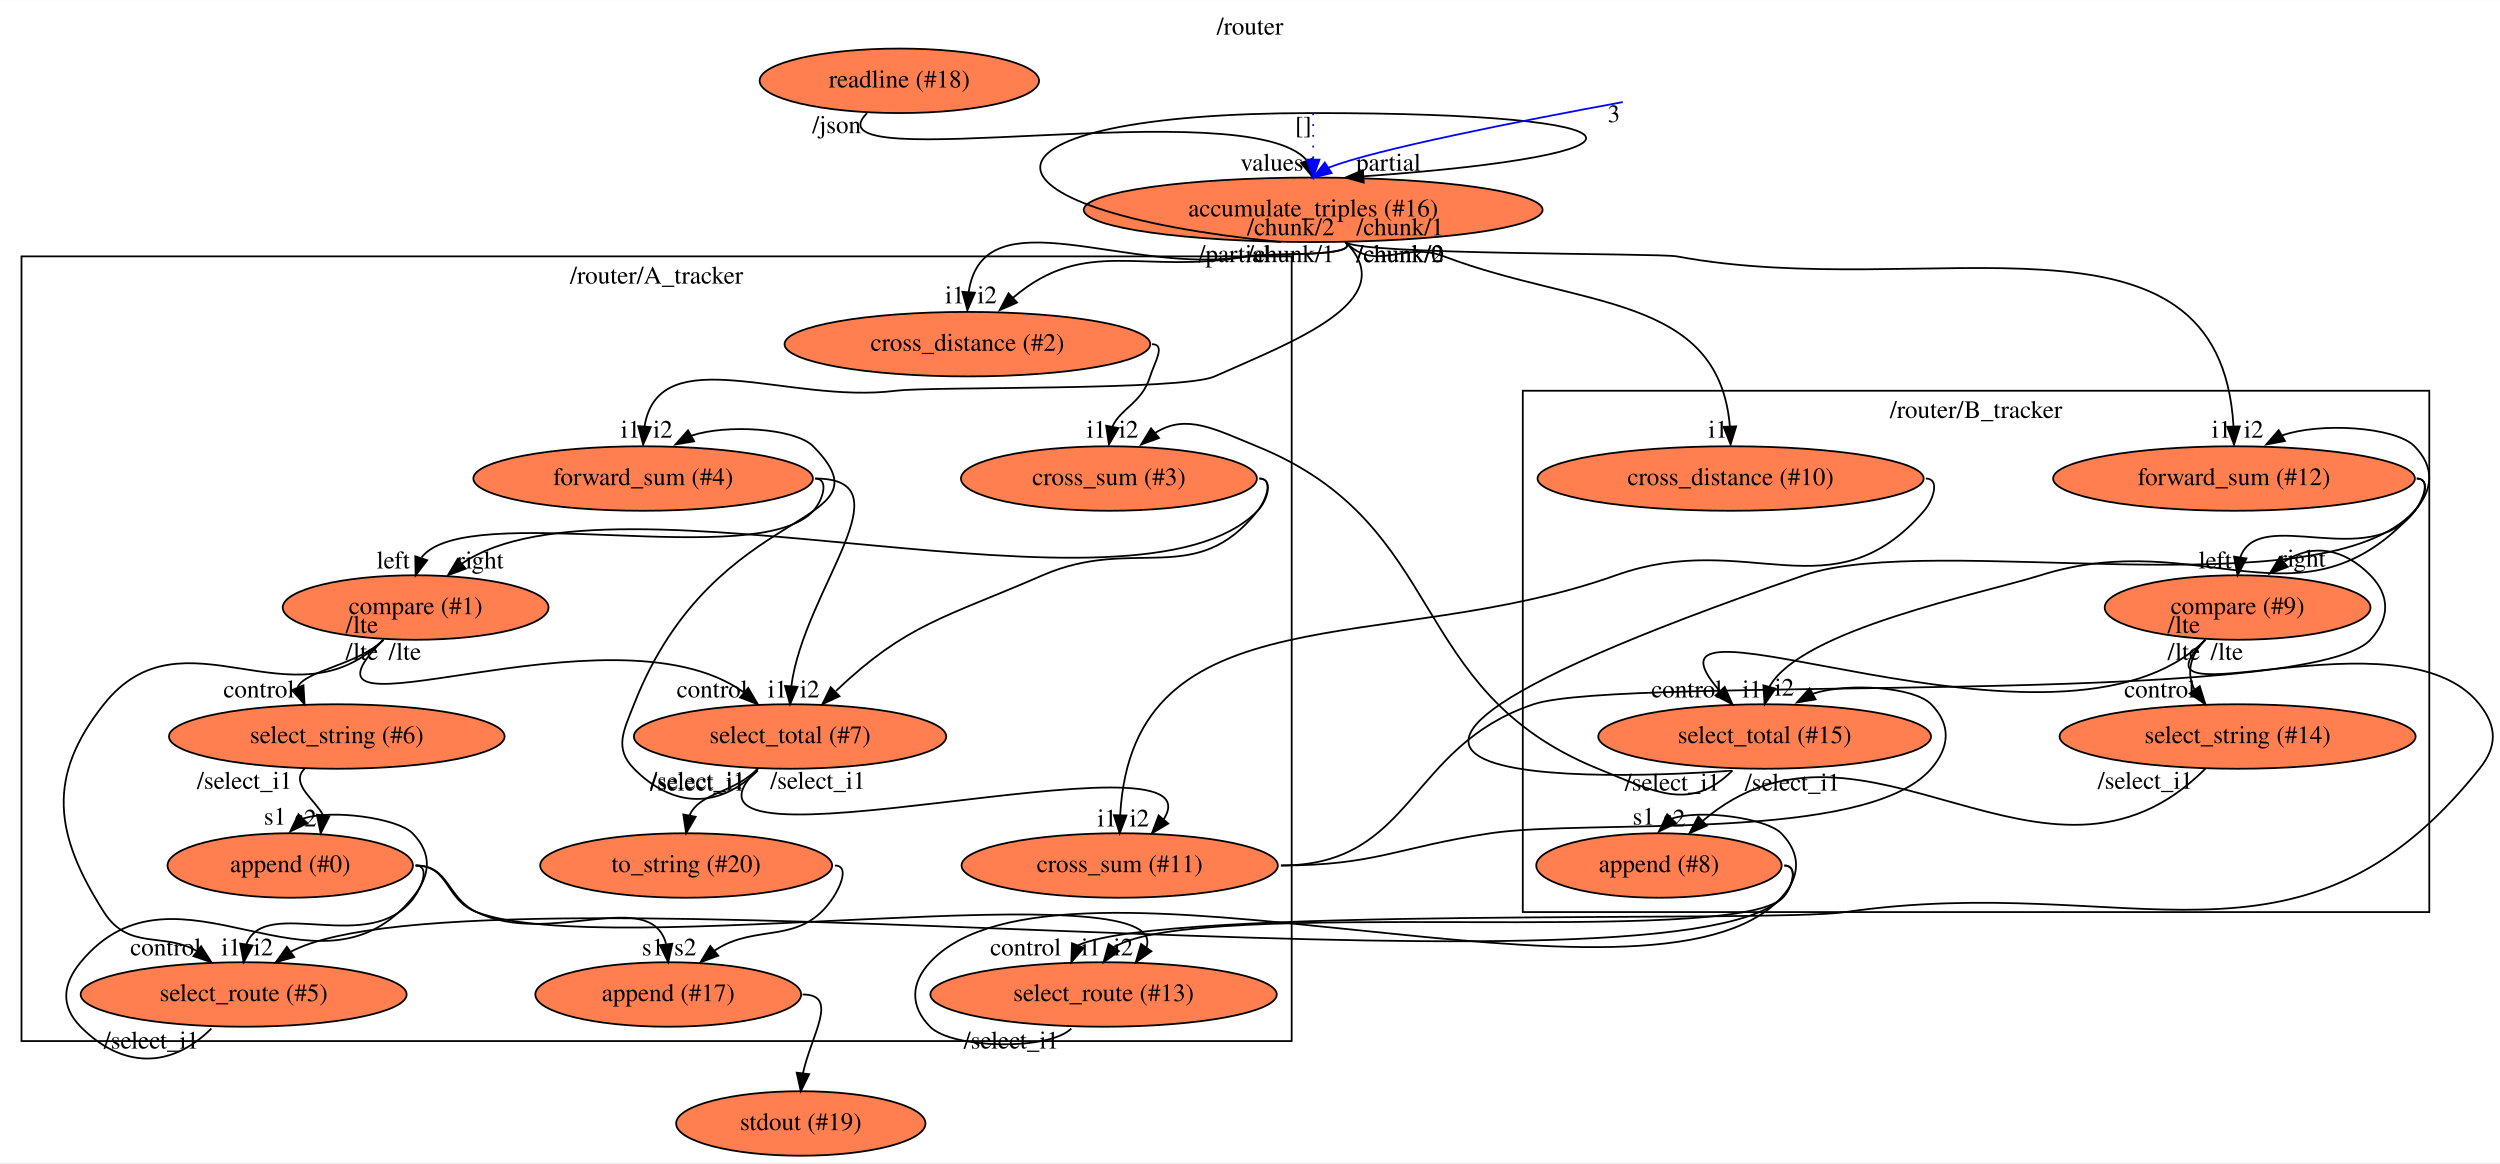
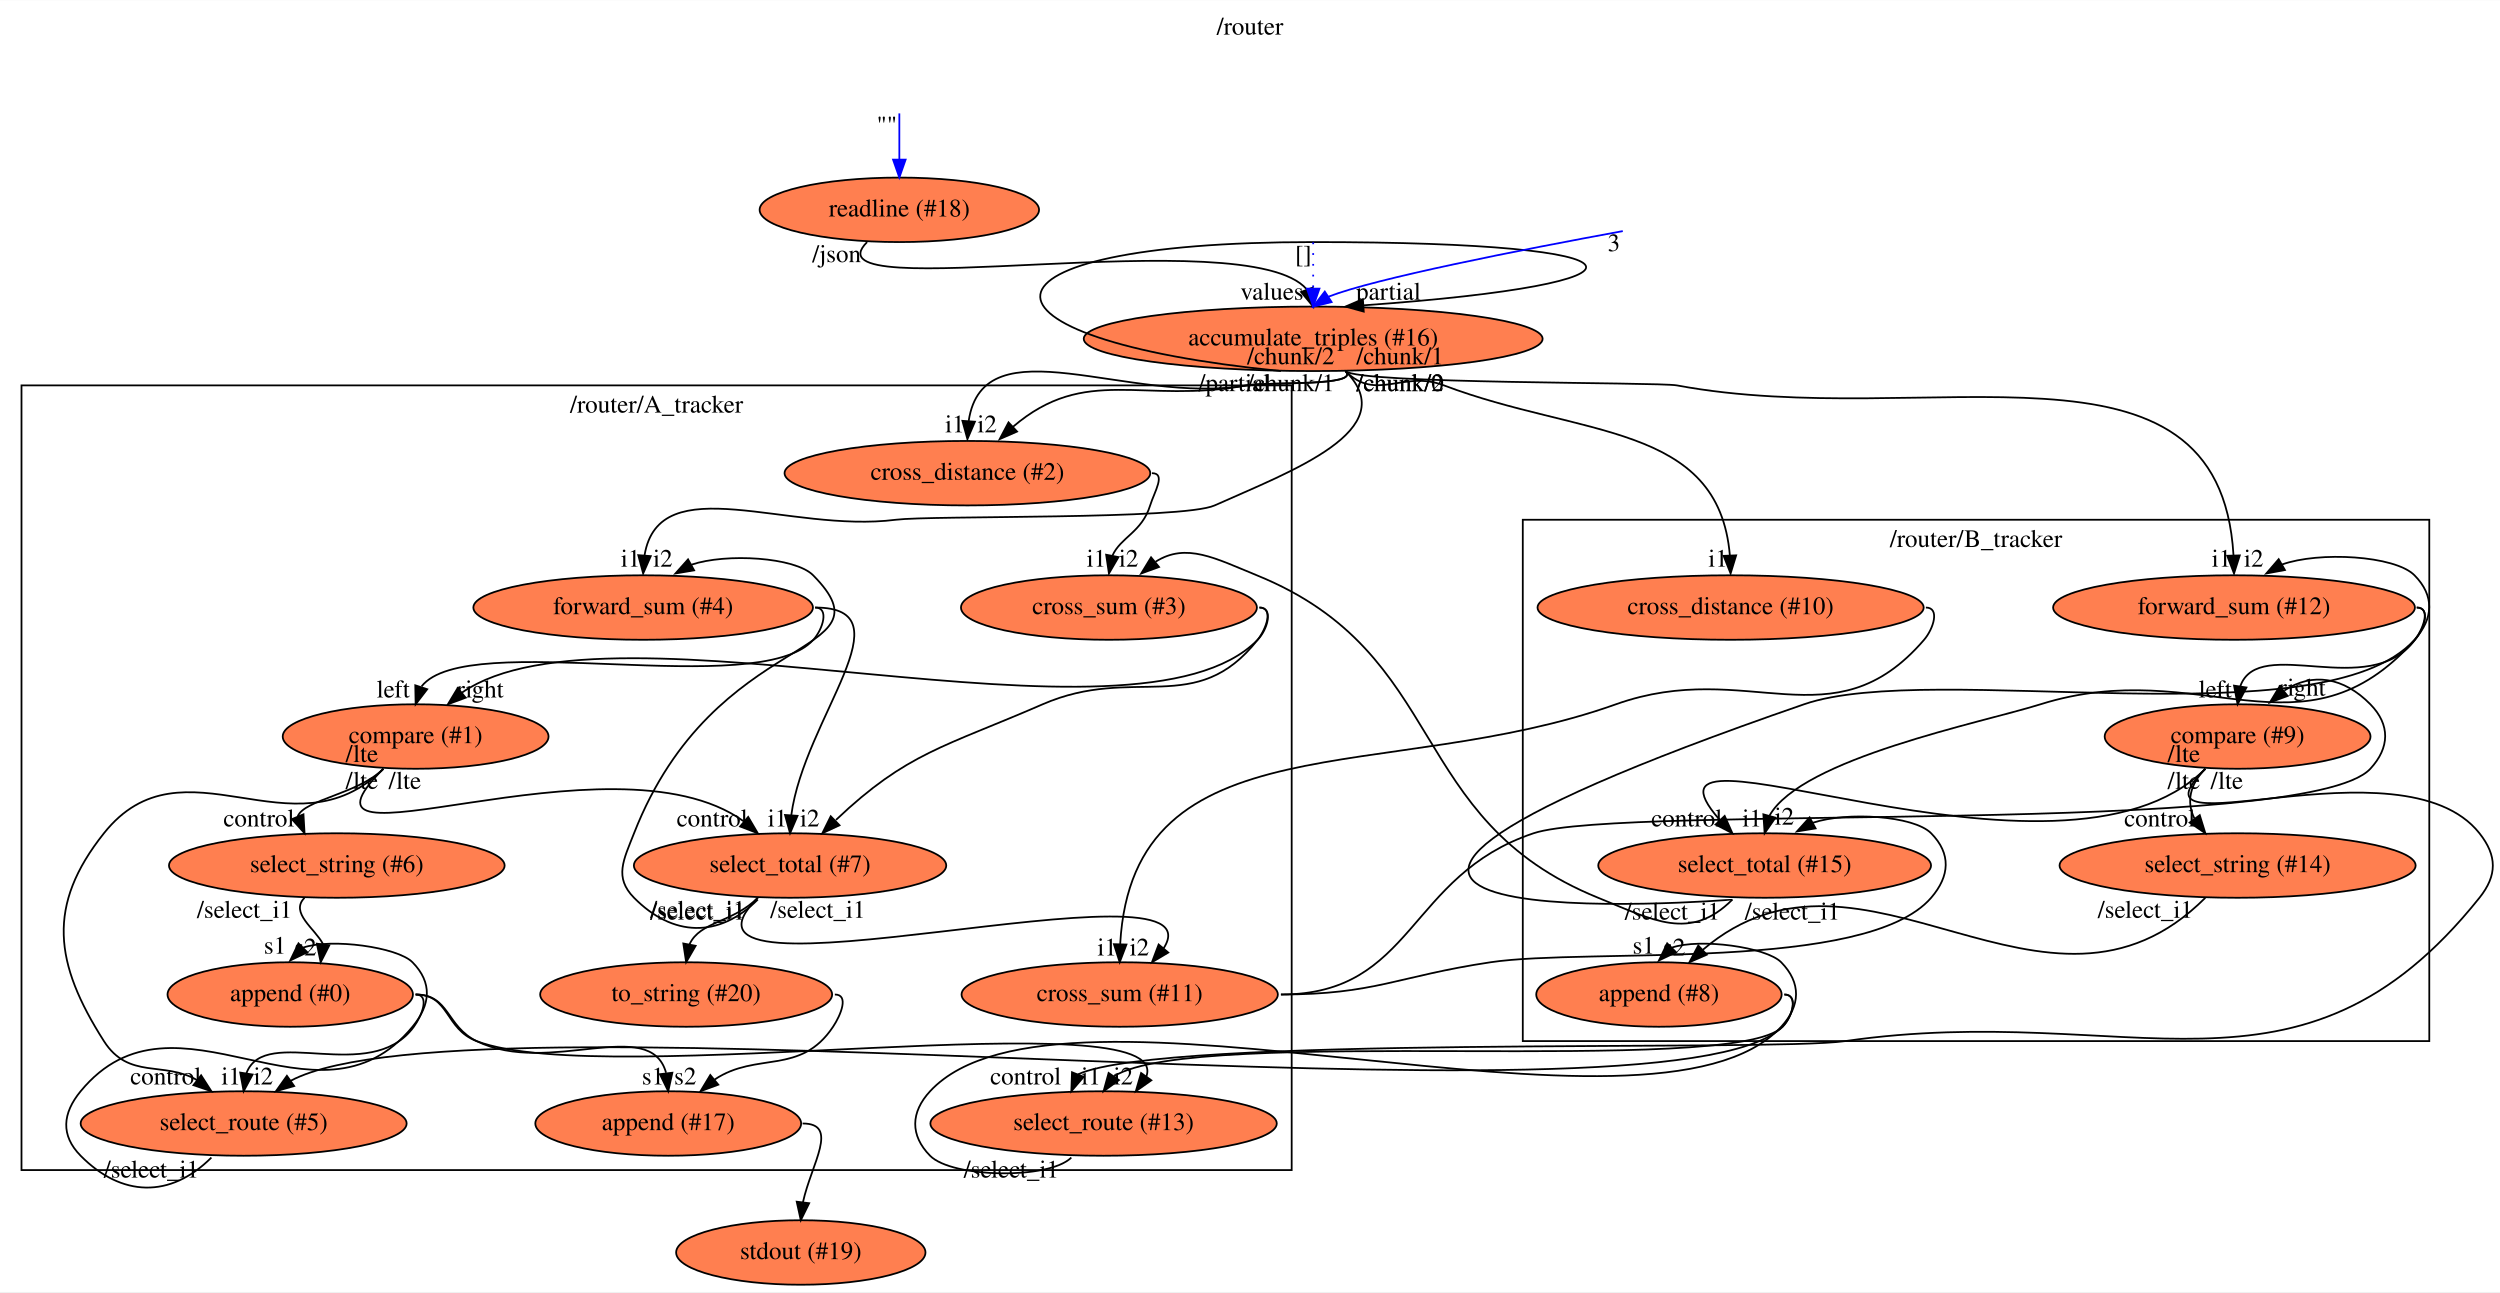
- <svg xmlns="http://www.w3.org/2000/svg" xmlns:xlink="http://www.w3.org/1999/xlink" width="1395pt" height="649pt" viewBox="0.00 0.00 1395.47 649.00">
-   <g id="graph0" class="graph" transform="scale(1 1) rotate(0) translate(4 645)">
-     <polygon fill="white" stroke="transparent" points="-4,4 -4,-645 1391.47,-645 1391.47,4 -4,4" />
-     <text text-anchor="middle" x="693.74" y="-625.8" font-family="Times,serif" font-size="14.00">/router</text>
+ <svg xmlns="http://www.w3.org/2000/svg" xmlns:xlink="http://www.w3.org/1999/xlink" width="1395pt" height="721pt" viewBox="0.00 0.00 1395.47 721.00">
+   <g id="graph0" class="graph" transform="scale(1 1) rotate(0) translate(4 717)">
+     <polygon fill="white" stroke="transparent" points="-4,4 -4,-717 1391.47,-717 1391.47,4 -4,4" />
+     <text text-anchor="middle" x="693.74" y="-697.8" font-family="Times,serif" font-size="14.00">/router</text>
    <g id="clust1" class="cluster">
      <polygon fill="none" stroke="black" points="8,-64 8,-502 717,-502 717,-64 8,-64" />
      <text text-anchor="middle" x="362.5" y="-486.8" font-family="Times,serif" font-size="14.00">/router/A_tracker</text>
    </g>
    <g id="clust2" class="cluster">
      <polygon fill="none" stroke="black" points="846,-136 846,-427 1352,-427 1352,-136 846,-136" />
      <text text-anchor="middle" x="1099" y="-411.8" font-family="Times,serif" font-size="14.00">/router/B_tracker</text>
    </g>
    <g id="node1" class="node">
      <g id="a_node1">
        <a xlink:href="file:///home/runner/work/flow/flow/flowr/src/cli/stdio/readline.html" xlink:title="readline (#18)">
          <ellipse fill="coral" stroke="black" cx="498" cy="-600" rx="77.99" ry="18" />
          <text text-anchor="middle" x="498" y="-596.3" font-family="Times,serif" font-size="14.00">readline (#18)</text>
        </a>
      </g>
    </g>
-     <g id="node2" class="node">
-       <g id="a_node2">
+     <g id="node3" class="node">
+       <g id="a_node3">
        <a xlink:href="file:///home/runner/.flow/lib/flowstdlib/data/accumulate/accumulate.html" xlink:title="accumulate_triples (#16)">
          <ellipse fill="coral" stroke="black" cx="729" cy="-528" rx="128.08" ry="18" />
          <text text-anchor="middle" x="729" y="-524.3" font-family="Times,serif" font-size="14.00">accumulate_triples (#16)</text>
        </a>
      </g>
    </g>
-     <g id="edge1" class="edge">
+     <g id="edge2" class="edge">
      <path fill="none" stroke="black" d="M480,-582C443.09,-545.09 692.13,-594.45 725.36,-555.67" />
      <polygon fill="black" stroke="black" points="728.76,-556.59 729,-546 722.21,-554.13 728.76,-556.59" />
      <text text-anchor="middle" x="706" y="-549.8" font-family="Times,serif" font-size="14.00">values</text>
      <text text-anchor="middle" x="463" y="-570.8" font-family="Times,serif" font-size="14.00">/json</text>
    </g>
-     <g id="edge4" class="edge">
+     <g id="edge1" class="edge">
+       <path fill="none" stroke="blue" d="M498,-653.81C498,-646.28 498,-637.1 498,-628.06" />
+       <polygon fill="blue" stroke="blue" points="501.5,-628 498,-618 494.5,-628 501.5,-628" />
+       <text text-anchor="middle" x="491" y="-642.61" font-family="Times,serif" font-size="14.00">""</text>
+     </g>
+     <g id="edge5" class="edge">
      <path fill="none" stroke="black" d="M711,-510C528.96,-528 528.96,-582 729,-582 925.23,-582 928.97,-558.91 757.2,-546.7" />
      <polygon fill="black" stroke="black" points="757.22,-543.19 747,-546 756.74,-550.17 757.22,-543.19" />
      <text text-anchor="middle" x="771" y="-549.8" font-family="Times,serif" font-size="14.00">partial</text>
      <text text-anchor="middle" x="685" y="-498.8" font-family="Times,serif" font-size="14.00">/partial</text>
    </g>
-     <g id="node5" class="node">
-       <g id="a_node5">
+     <g id="node6" class="node">
+       <g id="a_node6">
        <a xlink:href="file:///home/runner/.flow/lib/flowstdlib/math/add/add.html" xlink:title="forward_sum (#4)">
          <ellipse fill="coral" stroke="black" cx="355" cy="-378" rx="94.78" ry="18" />
          <text text-anchor="middle" x="355" y="-374.3" font-family="Times,serif" font-size="14.00">forward_sum (#4)</text>
        </a>
      </g>
    </g>
-     <g id="edge5" class="edge">
+     <g id="edge6" class="edge">
      <path fill="none" stroke="black" d="M747,-510C779.89,-477.11 716.44,-454.05 674,-435 655.94,-426.89 515.64,-429.51 496,-427 436.17,-419.34 364.03,-456.3 355.78,-407.2" />
      <polygon fill="black" stroke="black" points="359.25,-406.7 355,-397 352.27,-407.24 359.25,-406.7" />
      <text text-anchor="middle" x="348" y="-400.8" font-family="Times,serif" font-size="14.00">i1</text>
      <text text-anchor="middle" x="777.5" y="-498.8" font-family="Times,serif" font-size="14.00">/chunk/0</text>
    </g>
-     <g id="node6" class="node">
-       <g id="a_node6">
+     <g id="node7" class="node">
+       <g id="a_node7">
        <a xlink:href="file:///home/runner/.flow/lib/flowstdlib/math/add/add.html" xlink:title="cross_distance (#2)">
          <ellipse fill="coral" stroke="black" cx="536" cy="-453" rx="102.08" ry="18" />
          <text text-anchor="middle" x="536" y="-449.3" font-family="Times,serif" font-size="14.00">cross_distance (#2)</text>
        </a>
      </g>
    </g>
-     <g id="edge6" class="edge">
+     <g id="edge7" class="edge">
      <path fill="none" stroke="black" d="M747,-510C755.73,-501.27 704.15,-504.2 692,-502 633.74,-491.44 602.09,-513.6 561.43,-478.89" />
      <polygon fill="black" stroke="black" points="563.71,-476.23 554,-472 558.95,-481.37 563.71,-476.23" />
      <text text-anchor="middle" x="547" y="-475.8" font-family="Times,serif" font-size="14.00">i2</text>
      <text text-anchor="middle" x="716.5" y="-498.8" font-family="Times,serif" font-size="14.00">/chunk/1</text>
    </g>
-     <g id="edge7" class="edge">
+     <g id="edge8" class="edge">
      <path fill="none" stroke="black" d="M747,-510C755.73,-501.27 704.18,-504.06 692,-502 626.05,-490.87 545.06,-537.26 536.71,-482.17" />
      <polygon fill="black" stroke="black" points="540.18,-481.73 536,-472 533.2,-482.22 540.18,-481.73" />
      <text text-anchor="middle" x="529" y="-475.8" font-family="Times,serif" font-size="14.00">i1</text>
      <text text-anchor="middle" x="716.5" y="-513.8" font-family="Times,serif" font-size="14.00">/chunk/2</text>
    </g>
-     <g id="node7" class="node">
-       <g id="a_node7">
+     <g id="node8" class="node">
+       <g id="a_node8">
        <a xlink:href="file:///home/runner/.flow/lib/flowstdlib/math/add/add.html" xlink:title="forward_sum (#12)">
          <ellipse fill="coral" stroke="black" cx="1243" cy="-378" rx="100.98" ry="18" />
          <text text-anchor="middle" x="1243" y="-374.3" font-family="Times,serif" font-size="14.00">forward_sum (#12)</text>
        </a>
      </g>
    </g>
-     <g id="edge8" class="edge">
+     <g id="edge9" class="edge">
      <path fill="none" stroke="black" d="M747,-510C754.27,-502.73 921.89,-503.89 932,-502 1071.91,-475.9 1234.83,-539.64 1242.7,-407.31" />
      <polygon fill="black" stroke="black" points="1246.21,-407.1 1243,-397 1239.21,-406.9 1246.21,-407.1" />
      <text text-anchor="middle" x="1236" y="-400.8" font-family="Times,serif" font-size="14.00">i1</text>
      <text text-anchor="middle" x="777.5" y="-513.8" font-family="Times,serif" font-size="14.00">/chunk/1</text>
    </g>
-     <g id="node8" class="node">
-       <g id="a_node8">
+     <g id="node9" class="node">
+       <g id="a_node9">
        <a xlink:href="file:///home/runner/.flow/lib/flowstdlib/math/add/add.html" xlink:title="cross_distance (#10)">
          <ellipse fill="coral" stroke="black" cx="962" cy="-378" rx="107.78" ry="18" />
          <text text-anchor="middle" x="962" y="-374.3" font-family="Times,serif" font-size="14.00">cross_distance (#10)</text>
        </a>
      </g>
    </g>
-     <g id="edge9" class="edge">
+     <g id="edge10" class="edge">
      <path fill="none" stroke="black" d="M747,-510C764.47,-492.53 778.9,-510.76 802,-502 878.26,-473.07 955.4,-481.29 961.6,-406.99" />
      <polygon fill="black" stroke="black" points="965.1,-407.13 962,-397 958.1,-406.85 965.1,-407.13" />
      <text text-anchor="middle" x="955" y="-400.8" font-family="Times,serif" font-size="14.00">i1</text>
      <text text-anchor="middle" x="777.5" y="-498.8" font-family="Times,serif" font-size="14.00">/chunk/2</text>
    </g>
-     <g id="edge2" class="edge">
+     <g id="edge3" class="edge">
      <path fill="none" stroke="blue" stroke-dasharray="1,5" d="M729,-581.81C729,-574.28 729,-565.1 729,-556.06" />
      <polygon fill="blue" stroke="blue" points="732.5,-556 729,-546 725.5,-556 732.5,-556" />
      <text text-anchor="middle" x="723.5" y="-570.61" font-family="Times,serif" font-size="14.00">[]</text>
    </g>
-     <g id="edge3" class="edge">
+     <g id="edge4" class="edge">
      <path fill="none" stroke="blue" d="M901.82,-588.13C844.41,-577.57 763.57,-561.69 737.47,-551.5" />
      <polygon fill="blue" stroke="blue" points="739.29,-548.51 729,-546 735.48,-554.38 739.29,-548.51" />
      <text text-anchor="middle" x="896.82" y="-576.93" font-family="Times,serif" font-size="14.00">3</text>
    </g>
-     <g id="node10" class="node">
-       <g id="a_node10">
+     <g id="node11" class="node">
+       <g id="a_node11">
        <a xlink:href="file:///home/runner/.flow/lib/flowstdlib/math/compare/compare.html" xlink:title="compare (#1)">
          <ellipse fill="coral" stroke="black" cx="228" cy="-306" rx="74.19" ry="18" />
          <text text-anchor="middle" x="228" y="-302.3" font-family="Times,serif" font-size="14.00">compare (#1)</text>
        </a>
      </g>
    </g>
-     <g id="edge11" class="edge">
+     <g id="edge12" class="edge">
      <path fill="none" stroke="black" d="M451,-378C459.01,-378 455.36,-365.96 450,-360 419.18,-325.75 256.52,-366.53 231.29,-333.95" />
      <polygon fill="black" stroke="black" points="234.46,-332.4 228,-324 227.81,-334.59 234.46,-332.4" />
      <text text-anchor="middle" x="215.5" y="-327.8" font-family="Times,serif" font-size="14.00">left</text>
    </g>
-     <g id="node11" class="node">
-       <g id="a_node11">
+     <g id="node12" class="node">
+       <g id="a_node12">
        <a xlink:href="file:///home/runner/.flow/lib/flowstdlib/control/select/select.html" xlink:title="select_total (#7)">
          <ellipse fill="coral" stroke="black" cx="437" cy="-234" rx="87.18" ry="18" />
          <text text-anchor="middle" x="437" y="-230.3" font-family="Times,serif" font-size="14.00">select_total (#7)</text>
        </a>
      </g>
    </g>
-     <g id="edge12" class="edge">
+     <g id="edge13" class="edge">
      <path fill="none" stroke="black" d="M451,-378C504.04,-378 444.81,-316.27 437.68,-262.02" />
      <polygon fill="black" stroke="black" points="441.17,-261.74 437,-252 434.19,-262.22 441.17,-261.74" />
      <text text-anchor="middle" x="430" y="-255.8" font-family="Times,serif" font-size="14.00">i1</text>
    </g>
-     <g id="node9" class="node">
-       <g id="a_node9">
+     <g id="node10" class="node">
+       <g id="a_node10">
        <a xlink:href="file:///home/runner/.flow/lib/flowstdlib/math/add/add.html" xlink:title="cross_sum (#3)">
          <ellipse fill="coral" stroke="black" cx="615" cy="-378" rx="82.59" ry="18" />
          <text text-anchor="middle" x="615" y="-374.3" font-family="Times,serif" font-size="14.00">cross_sum (#3)</text>
        </a>
      </g>
    </g>
-     <g id="edge10" class="edge">
+     <g id="edge11" class="edge">
      <path fill="none" stroke="black" d="M639,-453C647.01,-453 640.37,-442.65 638,-435 633.35,-419.97 621.51,-417.3 616.89,-406.85" />
      <polygon fill="black" stroke="black" points="620.32,-406.16 615,-397 613.44,-407.48 620.32,-406.16" />
      <text text-anchor="middle" x="608" y="-400.8" font-family="Times,serif" font-size="14.00">i1</text>
    </g>
-     <g id="node19" class="node">
-       <g id="a_node19">
+     <g id="node20" class="node">
+       <g id="a_node20">
        <a xlink:href="file:///home/runner/.flow/lib/flowstdlib/math/compare/compare.html" xlink:title="compare (#9)">
          <ellipse fill="coral" stroke="black" cx="1245" cy="-306" rx="74.19" ry="18" />
          <text text-anchor="middle" x="1245" y="-302.3" font-family="Times,serif" font-size="14.00">compare (#9)</text>
        </a>
      </g>
    </g>
-     <g id="edge27" class="edge">
+     <g id="edge28" class="edge">
      <path fill="none" stroke="black" d="M1345,-378C1353.01,-378 1348.78,-366.43 1344,-360 1318.49,-325.64 1256.9,-363.13 1246.5,-334.08" />
      <polygon fill="black" stroke="black" points="1249.94,-333.37 1245,-324 1243.01,-334.41 1249.94,-333.37" />
      <text text-anchor="middle" x="1232.5" y="-327.8" font-family="Times,serif" font-size="14.00">left</text>
    </g>
-     <g id="node20" class="node">
-       <g id="a_node20">
+     <g id="node21" class="node">
+       <g id="a_node21">
        <a xlink:href="file:///home/runner/.flow/lib/flowstdlib/control/select/select.html" xlink:title="select_total (#15)">
          <ellipse fill="coral" stroke="black" cx="981" cy="-234" rx="92.88" ry="18" />
          <text text-anchor="middle" x="981" y="-230.3" font-family="Times,serif" font-size="14.00">select_total (#15)</text>
        </a>
      </g>
    </g>
-     <g id="edge28" class="edge">
+     <g id="edge29" class="edge">
      <path fill="none" stroke="black" d="M1345,-378C1353.01,-378 1349.33,-365.98 1344,-360 1281.29,-289.63 1224.94,-352.21 1135,-324 1102.19,-313.71 1001.53,-293.8 983.71,-261.82" />
      <polygon fill="black" stroke="black" points="987.03,-260.71 981,-252 980.29,-262.57 987.03,-260.71" />
      <text text-anchor="middle" x="974" y="-255.8" font-family="Times,serif" font-size="14.00">i1</text>
    </g>
-     <g id="node15" class="node">
-       <g id="a_node15">
+     <g id="node16" class="node">
+       <g id="a_node16">
        <a xlink:href="file:///home/runner/.flow/lib/flowstdlib/math/add/add.html" xlink:title="cross_sum (#11)">
          <ellipse fill="coral" stroke="black" cx="621" cy="-162" rx="88.28" ry="18" />
          <text text-anchor="middle" x="621" y="-158.3" font-family="Times,serif" font-size="14.00">cross_sum (#11)</text>
        </a>
      </g>
    </g>
-     <g id="edge26" class="edge">
+     <g id="edge27" class="edge">
      <path fill="none" stroke="black" d="M1071,-378C1079.01,-378 1075.22,-366.08 1070,-360 1019.09,-300.77 971.56,-350.26 898,-324 770.64,-278.54 628.42,-316.71 621.28,-190.23" />
      <polygon fill="black" stroke="black" points="624.77,-189.9 621,-180 617.78,-190.09 624.77,-189.9" />
      <text text-anchor="middle" x="614" y="-183.8" font-family="Times,serif" font-size="14.00">i1</text>
    </g>
-     <g id="edge13" class="edge">
+     <g id="edge14" class="edge">
      <path fill="none" stroke="black" d="M699,-378C707.01,-378 703.6,-365.73 698,-360 629.95,-290.29 337.6,-388.32 253.87,-330.52" />
      <polygon fill="black" stroke="black" points="255.93,-327.68 246,-324 251.47,-333.07 255.93,-327.68" />
      <text text-anchor="middle" x="264" y="-327.8" font-family="Times,serif" font-size="14.00">right</text>
    </g>
-     <g id="edge14" class="edge">
+     <g id="edge15" class="edge">
      <path fill="none" stroke="black" d="M699,-378C707.01,-378 702.96,-366.29 698,-360 663.54,-316.27 629.06,-346.22 578,-324 523.32,-300.2 502.28,-297.1 462.63,-259.45" />
      <polygon fill="black" stroke="black" points="464.6,-256.48 455,-252 459.71,-261.49 464.6,-256.48" />
      <text text-anchor="middle" x="448" y="-255.8" font-family="Times,serif" font-size="14.00">i2</text>
    </g>
-     <g id="edge17" class="edge">
+     <g id="edge18" class="edge">
      <path fill="none" stroke="black" d="M210,-288C145.82,-223.82 337.22,-311.65 411.01,-258.76" />
      <polygon fill="black" stroke="black" points="413.63,-261.13 419,-252 409.11,-255.79 413.63,-261.13" />
      <text text-anchor="middle" x="393.5" y="-255.8" font-family="Times,serif" font-size="14.00">control</text>
      <text text-anchor="middle" x="198" y="-276.8" font-family="Times,serif" font-size="14.00">/lte</text>
    </g>
-     <g id="node12" class="node">
-       <g id="a_node12">
+     <g id="node13" class="node">
+       <g id="a_node13">
        <a xlink:href="file:///home/runner/.flow/lib/flowstdlib/control/select/select.html" xlink:title="select_string (#6)">
          <ellipse fill="coral" stroke="black" cx="184" cy="-234" rx="93.68" ry="18" />
          <text text-anchor="middle" x="184" y="-230.3" font-family="Times,serif" font-size="14.00">select_string (#6)</text>
        </a>
      </g>
    </g>
-     <g id="edge15" class="edge">
+     <g id="edge16" class="edge">
      <path fill="none" stroke="black" d="M210,-288C195.9,-273.9 165.53,-270.76 162.13,-261.29" />
      <polygon fill="black" stroke="black" points="165.38,-262.58 166,-252 158.92,-259.88 165.38,-262.58" />
      <text text-anchor="middle" x="140.5" y="-255.8" font-family="Times,serif" font-size="14.00">control</text>
      <text text-anchor="middle" x="222" y="-276.8" font-family="Times,serif" font-size="14.00">/lte</text>
    </g>
-     <g id="node13" class="node">
-       <g id="a_node13">
+     <g id="node14" class="node">
+       <g id="a_node14">
        <a xlink:href="file:///home/runner/.flow/lib/flowstdlib/control/select/select.html" xlink:title="select_route (#5)">
          <ellipse fill="coral" stroke="black" cx="132" cy="-90" rx="90.98" ry="18" />
          <text text-anchor="middle" x="132" y="-86.3" font-family="Times,serif" font-size="14.00">select_route (#5)</text>
        </a>
      </g>
    </g>
-     <g id="edge16" class="edge">
+     <g id="edge17" class="edge">
      <path fill="none" stroke="black" d="M210,-288C159.69,-237.69 98.3,-307.68 54,-252 21.9,-211.65 26.31,-179.49 54,-136 67.83,-114.28 87.46,-125.06 106.1,-114.16" />
      <polygon fill="black" stroke="black" points="108.26,-116.91 114,-108 103.96,-111.39 108.26,-116.91" />
      <text text-anchor="middle" x="88.5" y="-111.8" font-family="Times,serif" font-size="14.00">control</text>
      <text text-anchor="middle" x="198" y="-291.8" font-family="Times,serif" font-size="14.00">/lte</text>
    </g>
-     <g id="edge20" class="edge">
+     <g id="edge21" class="edge">
      <path fill="none" stroke="black" d="M419,-215C397.28,-193.28 371.47,-194.13 349.91,-216 338.68,-227.4 344.07,-237.1 349.91,-252 395.3,-367.85 496.26,-349.02 449.89,-396 439.86,-406.17 401.31,-408.48 381.88,-401.9" />
      <polygon fill="black" stroke="black" points="383.45,-398.77 373,-397 380.06,-404.9 383.45,-398.77" />
      <text text-anchor="middle" x="366" y="-400.8" font-family="Times,serif" font-size="14.00">i2</text>
      <text text-anchor="middle" x="385.5" y="-203.8" font-family="Times,serif" font-size="14.00">/select_i1</text>
    </g>
-     <g id="edge21" class="edge">
+     <g id="edge22" class="edge">
      <path fill="none" stroke="black" d="M419,-216C351.81,-148.81 680.24,-241.81 645.51,-187.77" />
      <polygon fill="black" stroke="black" points="648.11,-185.42 639,-180 642.74,-189.91 648.11,-185.42" />
      <text text-anchor="middle" x="632" y="-183.8" font-family="Times,serif" font-size="14.00">i2</text>
      <text text-anchor="middle" x="452.5" y="-204.8" font-family="Times,serif" font-size="14.00">/select_i1</text>
    </g>
-     <g id="node16" class="node">
-       <g id="a_node16">
+     <g id="node17" class="node">
+       <g id="a_node17">
        <a xlink:href="file:///home/runner/.flow/lib/flowstdlib/fmt/to_string/to_string.html" xlink:title="to_string (#20)">
          <ellipse fill="coral" stroke="black" cx="379" cy="-162" rx="81.49" ry="18" />
          <text text-anchor="middle" x="379" y="-158.3" font-family="Times,serif" font-size="14.00">to_string (#20)</text>
        </a>
      </g>
    </g>
-     <g id="edge22" class="edge">
+     <g id="edge23" class="edge">
      <path fill="none" stroke="black" d="M419,-216C404.99,-201.99 386.75,-202.9 380.9,-190.04" />
      <polygon fill="black" stroke="black" points="384.3,-189.18 379,-180 377.42,-190.48 384.3,-189.18" />
      <text text-anchor="middle" x="385.5" y="-204.8" font-family="Times,serif" font-size="14.00">/select_i1</text>
    </g>
-     <g id="node14" class="node">
-       <g id="a_node14">
+     <g id="node15" class="node">
+       <g id="a_node15">
        <a xlink:href="file:///home/runner/.flow/lib/flowstdlib/data/append/append.html" xlink:title="append (#0)">
          <ellipse fill="coral" stroke="black" cx="158" cy="-162" rx="68.49" ry="18" />
          <text text-anchor="middle" x="158" y="-158.3" font-family="Times,serif" font-size="14.00">append (#0)</text>
        </a>
      </g>
    </g>
-     <g id="edge18" class="edge">
+     <g id="edge19" class="edge">
      <path fill="none" stroke="black" d="M166,-216C157.62,-207.62 171.96,-198.71 176.36,-190.04" />
      <polygon fill="black" stroke="black" points="179.81,-189.44 175,-180 172.87,-190.38 179.81,-189.44" />
      <text text-anchor="middle" x="166.5" y="-183.8" font-family="Times,serif" font-size="14.00">s2</text>
      <text text-anchor="middle" x="132.5" y="-204.8" font-family="Times,serif" font-size="14.00">/select_i1</text>
    </g>
-     <g id="edge19" class="edge">
+     <g id="edge20" class="edge">
      <path fill="none" stroke="black" d="M114,-71C91.06,-48.06 63.79,-48.9 41.01,-72 29.77,-83.39 30.83,-95.65 41.01,-108 94.36,-172.71 172.9,-79.29 226.24,-144 236.42,-156.35 237.47,-168.6 226.24,-180 217.93,-188.44 180.95,-193.56 165.17,-188.16" />
      <polygon fill="black" stroke="black" points="167.55,-185.59 158,-181 162.6,-190.54 167.55,-185.59" />
      <text text-anchor="middle" x="149.5" y="-184.8" font-family="Times,serif" font-size="14.00">s1</text>
      <text text-anchor="middle" x="80.5" y="-59.8" font-family="Times,serif" font-size="14.00">/select_i1</text>
    </g>
-     <g id="edge23" class="edge">
+     <g id="edge24" class="edge">
      <path fill="none" stroke="black" d="M228,-162C236.01,-162 231.73,-150.46 227,-144 202.72,-110.84 143.94,-145.62 133.57,-118.1" />
      <polygon fill="black" stroke="black" points="137,-117.34 132,-108 130.08,-118.42 137,-117.34" />
      <text text-anchor="middle" x="125" y="-111.8" font-family="Times,serif" font-size="14.00">i1</text>
    </g>
-     <g id="node17" class="node">
-       <g id="a_node17">
+     <g id="node18" class="node">
+       <g id="a_node18">
        <a xlink:href="file:///home/runner/.flow/lib/flowstdlib/control/select/select.html" xlink:title="select_route (#13)">
          <ellipse fill="coral" stroke="black" cx="612" cy="-90" rx="96.68" ry="18" />
          <text text-anchor="middle" x="612" y="-86.3" font-family="Times,serif" font-size="14.00">select_route (#13)</text>
        </a>
      </g>
    </g>
-     <g id="edge24" class="edge">
+     <g id="edge25" class="edge">
      <path fill="none" stroke="black" d="M228,-162C247.02,-162 244.23,-142.78 262,-136 334.59,-108.31 651.9,-159.99 635.88,-116.23" />
      <polygon fill="black" stroke="black" points="638.66,-114.1 630,-108 632.96,-118.17 638.66,-114.1" />
      <text text-anchor="middle" x="623" y="-111.8" font-family="Times,serif" font-size="14.00">i2</text>
    </g>
-     <g id="node18" class="node">
-       <g id="a_node18">
+     <g id="node19" class="node">
+       <g id="a_node19">
        <a xlink:href="file:///home/runner/.flow/lib/flowstdlib/data/append/append.html" xlink:title="append (#17)">
          <ellipse fill="coral" stroke="black" cx="369" cy="-90" rx="74.19" ry="18" />
          <text text-anchor="middle" x="369" y="-86.3" font-family="Times,serif" font-size="14.00">append (#17)</text>
        </a>
      </g>
    </g>
-     <g id="edge25" class="edge">
+     <g id="edge26" class="edge">
      <path fill="none" stroke="black" d="M228,-162C247.02,-162 244.91,-144.35 262,-136 302.55,-116.19 358.82,-150.58 367.78,-118.33" />
      <polygon fill="black" stroke="black" points="371.3,-118.34 369,-108 364.35,-117.52 371.3,-118.34" />
      <text text-anchor="middle" x="360.5" y="-111.8" font-family="Times,serif" font-size="14.00">s1</text>
    </g>
-     <g id="edge29" class="edge">
+     <g id="edge30" class="edge">
      <path fill="none" stroke="black" d="M711,-162C785.34,-162 781.49,-228.44 852,-252 901.37,-268.5 1283.73,-249.8 1319.09,-288 1329.96,-299.74 1330.31,-312.59 1319.09,-324 1304.21,-339.15 1286.78,-342.01 1271.05,-331.64" />
      <polygon fill="black" stroke="black" points="1272.94,-328.66 1263,-325 1268.49,-334.06 1272.94,-328.66" />
      <text text-anchor="middle" x="1281" y="-328.8" font-family="Times,serif" font-size="14.00">right</text>
    </g>
-     <g id="edge30" class="edge">
+     <g id="edge31" class="edge">
      <path fill="none" stroke="black" d="M711,-162C763.61,-162 775.97,-172.19 828,-180 882.62,-188.2 1037.82,-174.21 1073.94,-216 1084.4,-228.11 1085.18,-240.61 1073.94,-252 1064.21,-261.86 1026.94,-264.16 1007.92,-257.87" />
      <polygon fill="black" stroke="black" points="1009.45,-254.72 999,-253 1006.1,-260.86 1009.45,-254.72" />
      <text text-anchor="middle" x="992" y="-256.8" font-family="Times,serif" font-size="14.00">i2</text>
    </g>
-     <g id="edge40" class="edge">
+     <g id="edge41" class="edge">
      <path fill="none" stroke="black" d="M462,-162C470.01,-162 465.44,-150.67 461,-144 442.81,-116.64 418.45,-130.26 394.93,-114.55" />
      <polygon fill="black" stroke="black" points="396.94,-111.67 387,-108 392.48,-117.07 396.94,-111.67" />
      <text text-anchor="middle" x="378.5" y="-111.8" font-family="Times,serif" font-size="14.00">s2</text>
    </g>
-     <g id="node22" class="node">
-       <g id="a_node22">
+     <g id="node23" class="node">
+       <g id="a_node23">
        <a xlink:href="file:///home/runner/.flow/lib/flowstdlib/data/append/append.html" xlink:title="append (#8)">
          <ellipse fill="coral" stroke="black" cx="922" cy="-162" rx="68.49" ry="18" />
          <text text-anchor="middle" x="922" y="-158.3" font-family="Times,serif" font-size="14.00">append (#8)</text>
        </a>
      </g>
    </g>
-     <g id="edge35" class="edge">
+     <g id="edge36" class="edge">
      <path fill="none" stroke="black" d="M594,-71C581.61,-58.61 527.47,-59.53 515.16,-72 503.92,-83.39 504.28,-96.27 515.16,-108 587.14,-185.64 918.26,-66.36 990.24,-144 1001.12,-155.73 1001.47,-168.6 990.24,-180 981.93,-188.44 944.95,-193.56 929.17,-188.16" />
      <polygon fill="black" stroke="black" points="931.55,-185.59 922,-181 926.6,-190.54 931.55,-185.59" />
      <text text-anchor="middle" x="913.5" y="-184.8" font-family="Times,serif" font-size="14.00">s1</text>
      <text text-anchor="middle" x="560.5" y="-59.8" font-family="Times,serif" font-size="14.00">/select_i1</text>
    </g>
-     <g id="node23" class="node">
-       <g id="a_node23">
+     <g id="node24" class="node">
+       <g id="a_node24">
        <a xlink:href="file:///home/runner/work/flow/flow/flowr/src/cli/stdio/stdout.html" xlink:title="stdout (#19)">
          <ellipse fill="coral" stroke="black" cx="443" cy="-18" rx="69.59" ry="18" />
          <text text-anchor="middle" x="443" y="-14.3" font-family="Times,serif" font-size="14.00">stdout (#19)</text>
        </a>
      </g>
    </g>
-     <g id="edge41" class="edge">
+     <g id="edge42" class="edge">
      <path fill="none" stroke="black" d="M444,-90C464.72,-90 448.92,-67.65 444.21,-46.09" />
      <polygon fill="black" stroke="black" points="447.67,-45.51 443,-36 440.72,-46.35 447.67,-45.51" />
    </g>
-     <g id="edge32" class="edge">
+     <g id="edge33" class="edge">
      <path fill="none" stroke="black" d="M1227,-288C1177.6,-238.6 1336.63,-306.76 1380,-252 1389.93,-239.46 1389.99,-228.5 1380,-216 1279.3,-90 1185.64,-159.07 1026,-136 983.51,-129.86 645.6,-139.47 597.68,-117.42" />
      <polygon fill="black" stroke="black" points="600.9,-116.04 594,-108 594.38,-118.59 600.9,-116.04" />
      <text text-anchor="middle" x="568.5" y="-111.8" font-family="Times,serif" font-size="14.00">control</text>
      <text text-anchor="middle" x="1215" y="-276.8" font-family="Times,serif" font-size="14.00">/lte</text>
    </g>
-     <g id="edge33" class="edge">
+     <g id="edge34" class="edge">
      <path fill="none" stroke="black" d="M1227,-288C1146.05,-207.05 896.6,-327.24 955.79,-259.64" />
      <polygon fill="black" stroke="black" points="958.69,-261.68 963,-252 953.59,-256.87 958.69,-261.68" />
      <text text-anchor="middle" x="937.5" y="-255.8" font-family="Times,serif" font-size="14.00">control</text>
      <text text-anchor="middle" x="1239" y="-276.8" font-family="Times,serif" font-size="14.00">/lte</text>
    </g>
-     <g id="node21" class="node">
-       <g id="a_node21">
+     <g id="node22" class="node">
+       <g id="a_node22">
        <a xlink:href="file:///home/runner/.flow/lib/flowstdlib/control/select/select.html" xlink:title="select_string (#14)">
          <ellipse fill="coral" stroke="black" cx="1245" cy="-234" rx="99.38" ry="18" />
          <text text-anchor="middle" x="1245" y="-230.3" font-family="Times,serif" font-size="14.00">select_string (#14)</text>
        </a>
      </g>
    </g>
-     <g id="edge31" class="edge">
+     <g id="edge32" class="edge">
      <path fill="none" stroke="black" d="M1227,-288C1218.34,-279.34 1216.31,-269.47 1220.91,-260.24" />
      <polygon fill="black" stroke="black" points="1223.87,-262.12 1227,-252 1218.24,-257.96 1223.87,-262.12" />
      <text text-anchor="middle" x="1201.5" y="-255.8" font-family="Times,serif" font-size="14.00">control</text>
      <text text-anchor="middle" x="1215" y="-291.8" font-family="Times,serif" font-size="14.00">/lte</text>
    </g>
-     <g id="edge36" class="edge">
+     <g id="edge37" class="edge">
      <path fill="none" stroke="black" d="M963,-215C962.79,-214.79 606.41,-187.08 1003,-324 1074.97,-348.85 1292.81,-303.4 1343.74,-360 1354.44,-371.89 1354.99,-384.62 1343.74,-396 1332.79,-407.09 1290.29,-409.44 1269.68,-401.98" />
      <polygon fill="black" stroke="black" points="1271.42,-398.94 1261,-397 1267.93,-405.01 1271.42,-398.94" />
      <text text-anchor="middle" x="1254" y="-400.8" font-family="Times,serif" font-size="14.00">i2</text>
      <text text-anchor="middle" x="929.5" y="-203.8" font-family="Times,serif" font-size="14.00">/select_i1</text>
    </g>
-     <g id="edge37" class="edge">
+     <g id="edge38" class="edge">
      <path fill="none" stroke="black" d="M963,-215C939.45,-191.45 918.93,-203.48 888.06,-216 780.1,-259.77 805.45,-352.12 697.54,-396 674.5,-405.37 658.14,-414.5 640.97,-403.53" />
      <polygon fill="black" stroke="black" points="642.95,-400.63 633,-397 638.52,-406.04 642.95,-400.63" />
      <text text-anchor="middle" x="626" y="-400.8" font-family="Times,serif" font-size="14.00">i2</text>
      <text text-anchor="middle" x="996.5" y="-203.8" font-family="Times,serif" font-size="14.00">/select_i1</text>
    </g>
-     <g id="edge34" class="edge">
+     <g id="edge35" class="edge">
      <path fill="none" stroke="black" d="M1227,-216C1138.28,-127.28 1035.98,-263.38 946.51,-186.96" />
      <polygon fill="black" stroke="black" points="948.72,-184.23 939,-180 943.96,-189.36 948.72,-184.23" />
      <text text-anchor="middle" x="930.5" y="-183.8" font-family="Times,serif" font-size="14.00">s2</text>
      <text text-anchor="middle" x="1193.5" y="-204.8" font-family="Times,serif" font-size="14.00">/select_i1</text>
    </g>
-     <g id="edge39" class="edge">
+     <g id="edge40" class="edge">
      <path fill="none" stroke="black" d="M992,-162C1000.01,-162 996.7,-149.63 991,-144 926.59,-80.4 261.12,-168.13 158.35,-113.9" />
      <polygon fill="black" stroke="black" points="160.19,-110.91 150,-108 156.15,-116.63 160.19,-110.91" />
      <text text-anchor="middle" x="143" y="-111.8" font-family="Times,serif" font-size="14.00">i2</text>
    </g>
-     <g id="edge38" class="edge">
+     <g id="edge39" class="edge">
      <path fill="none" stroke="black" d="M992,-162C1000.01,-162 996.55,-149.78 991,-144 963.91,-115.83 663.41,-145.09 617.79,-116.35" />
      <polygon fill="black" stroke="black" points="620.57,-114.22 612,-108 614.82,-118.21 620.57,-114.22" />
      <text text-anchor="middle" x="605" y="-111.8" font-family="Times,serif" font-size="14.00">i1</text>
    </g>
  </g>
</svg>
